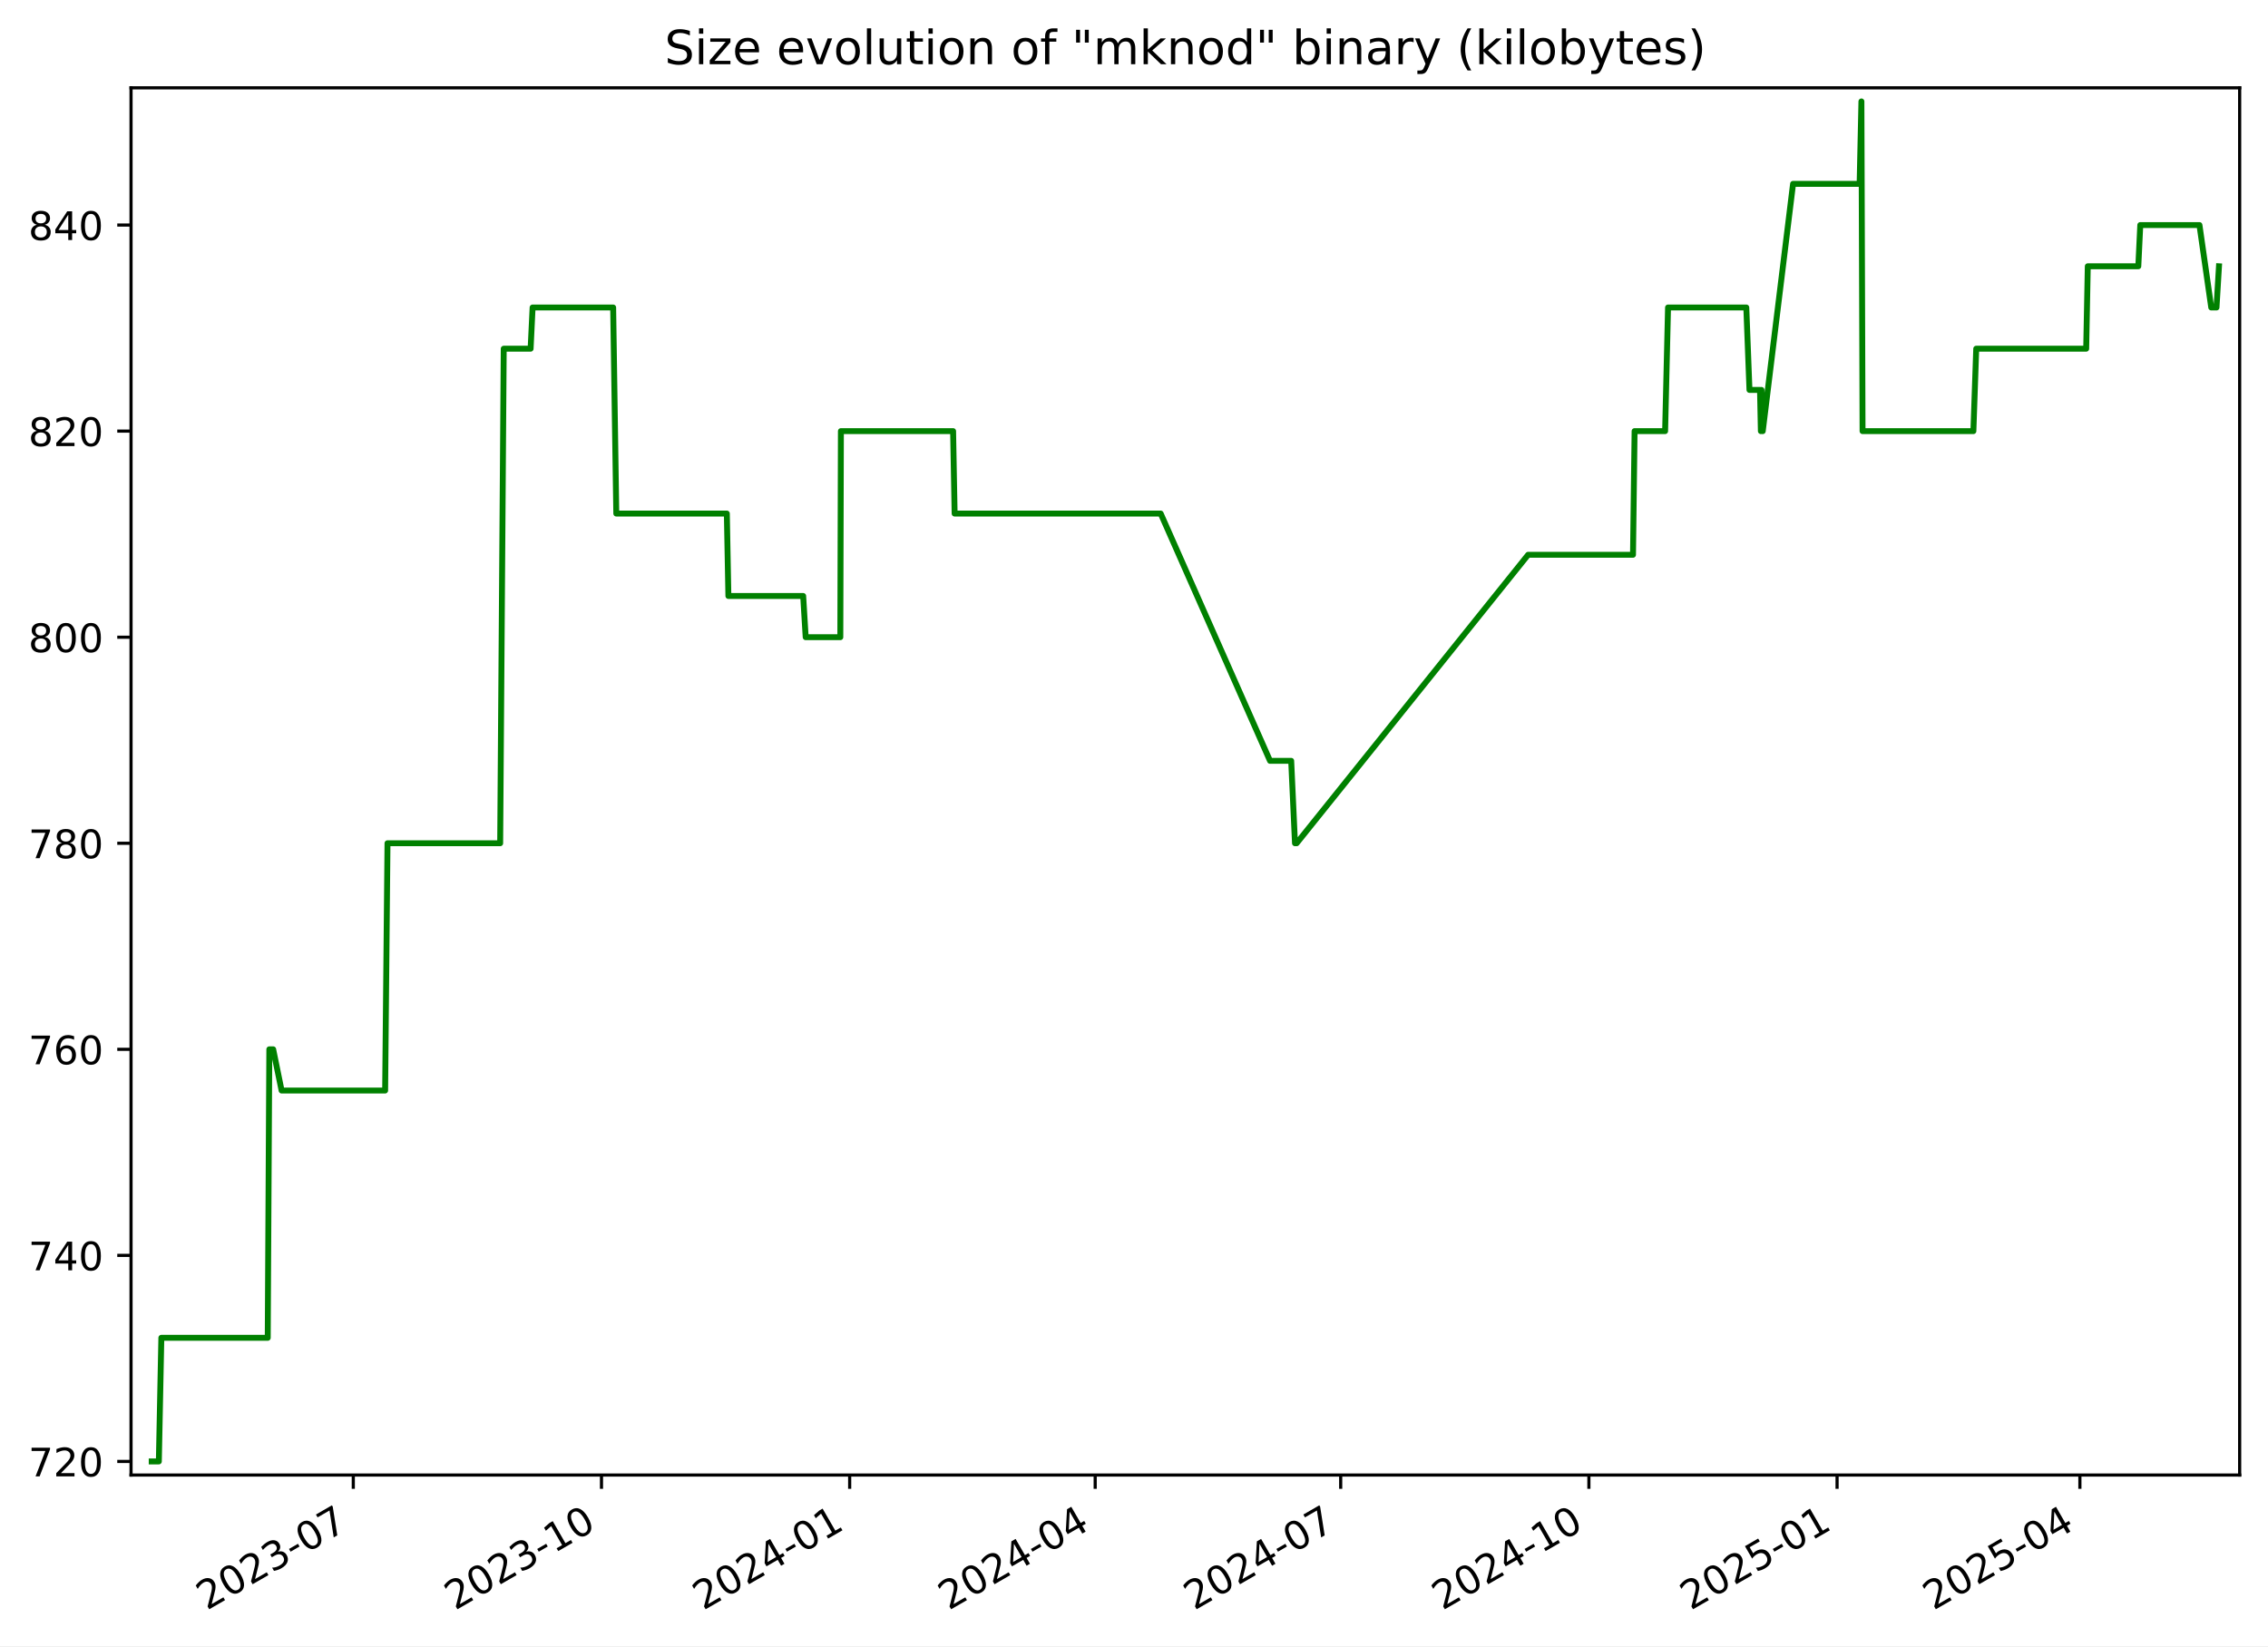
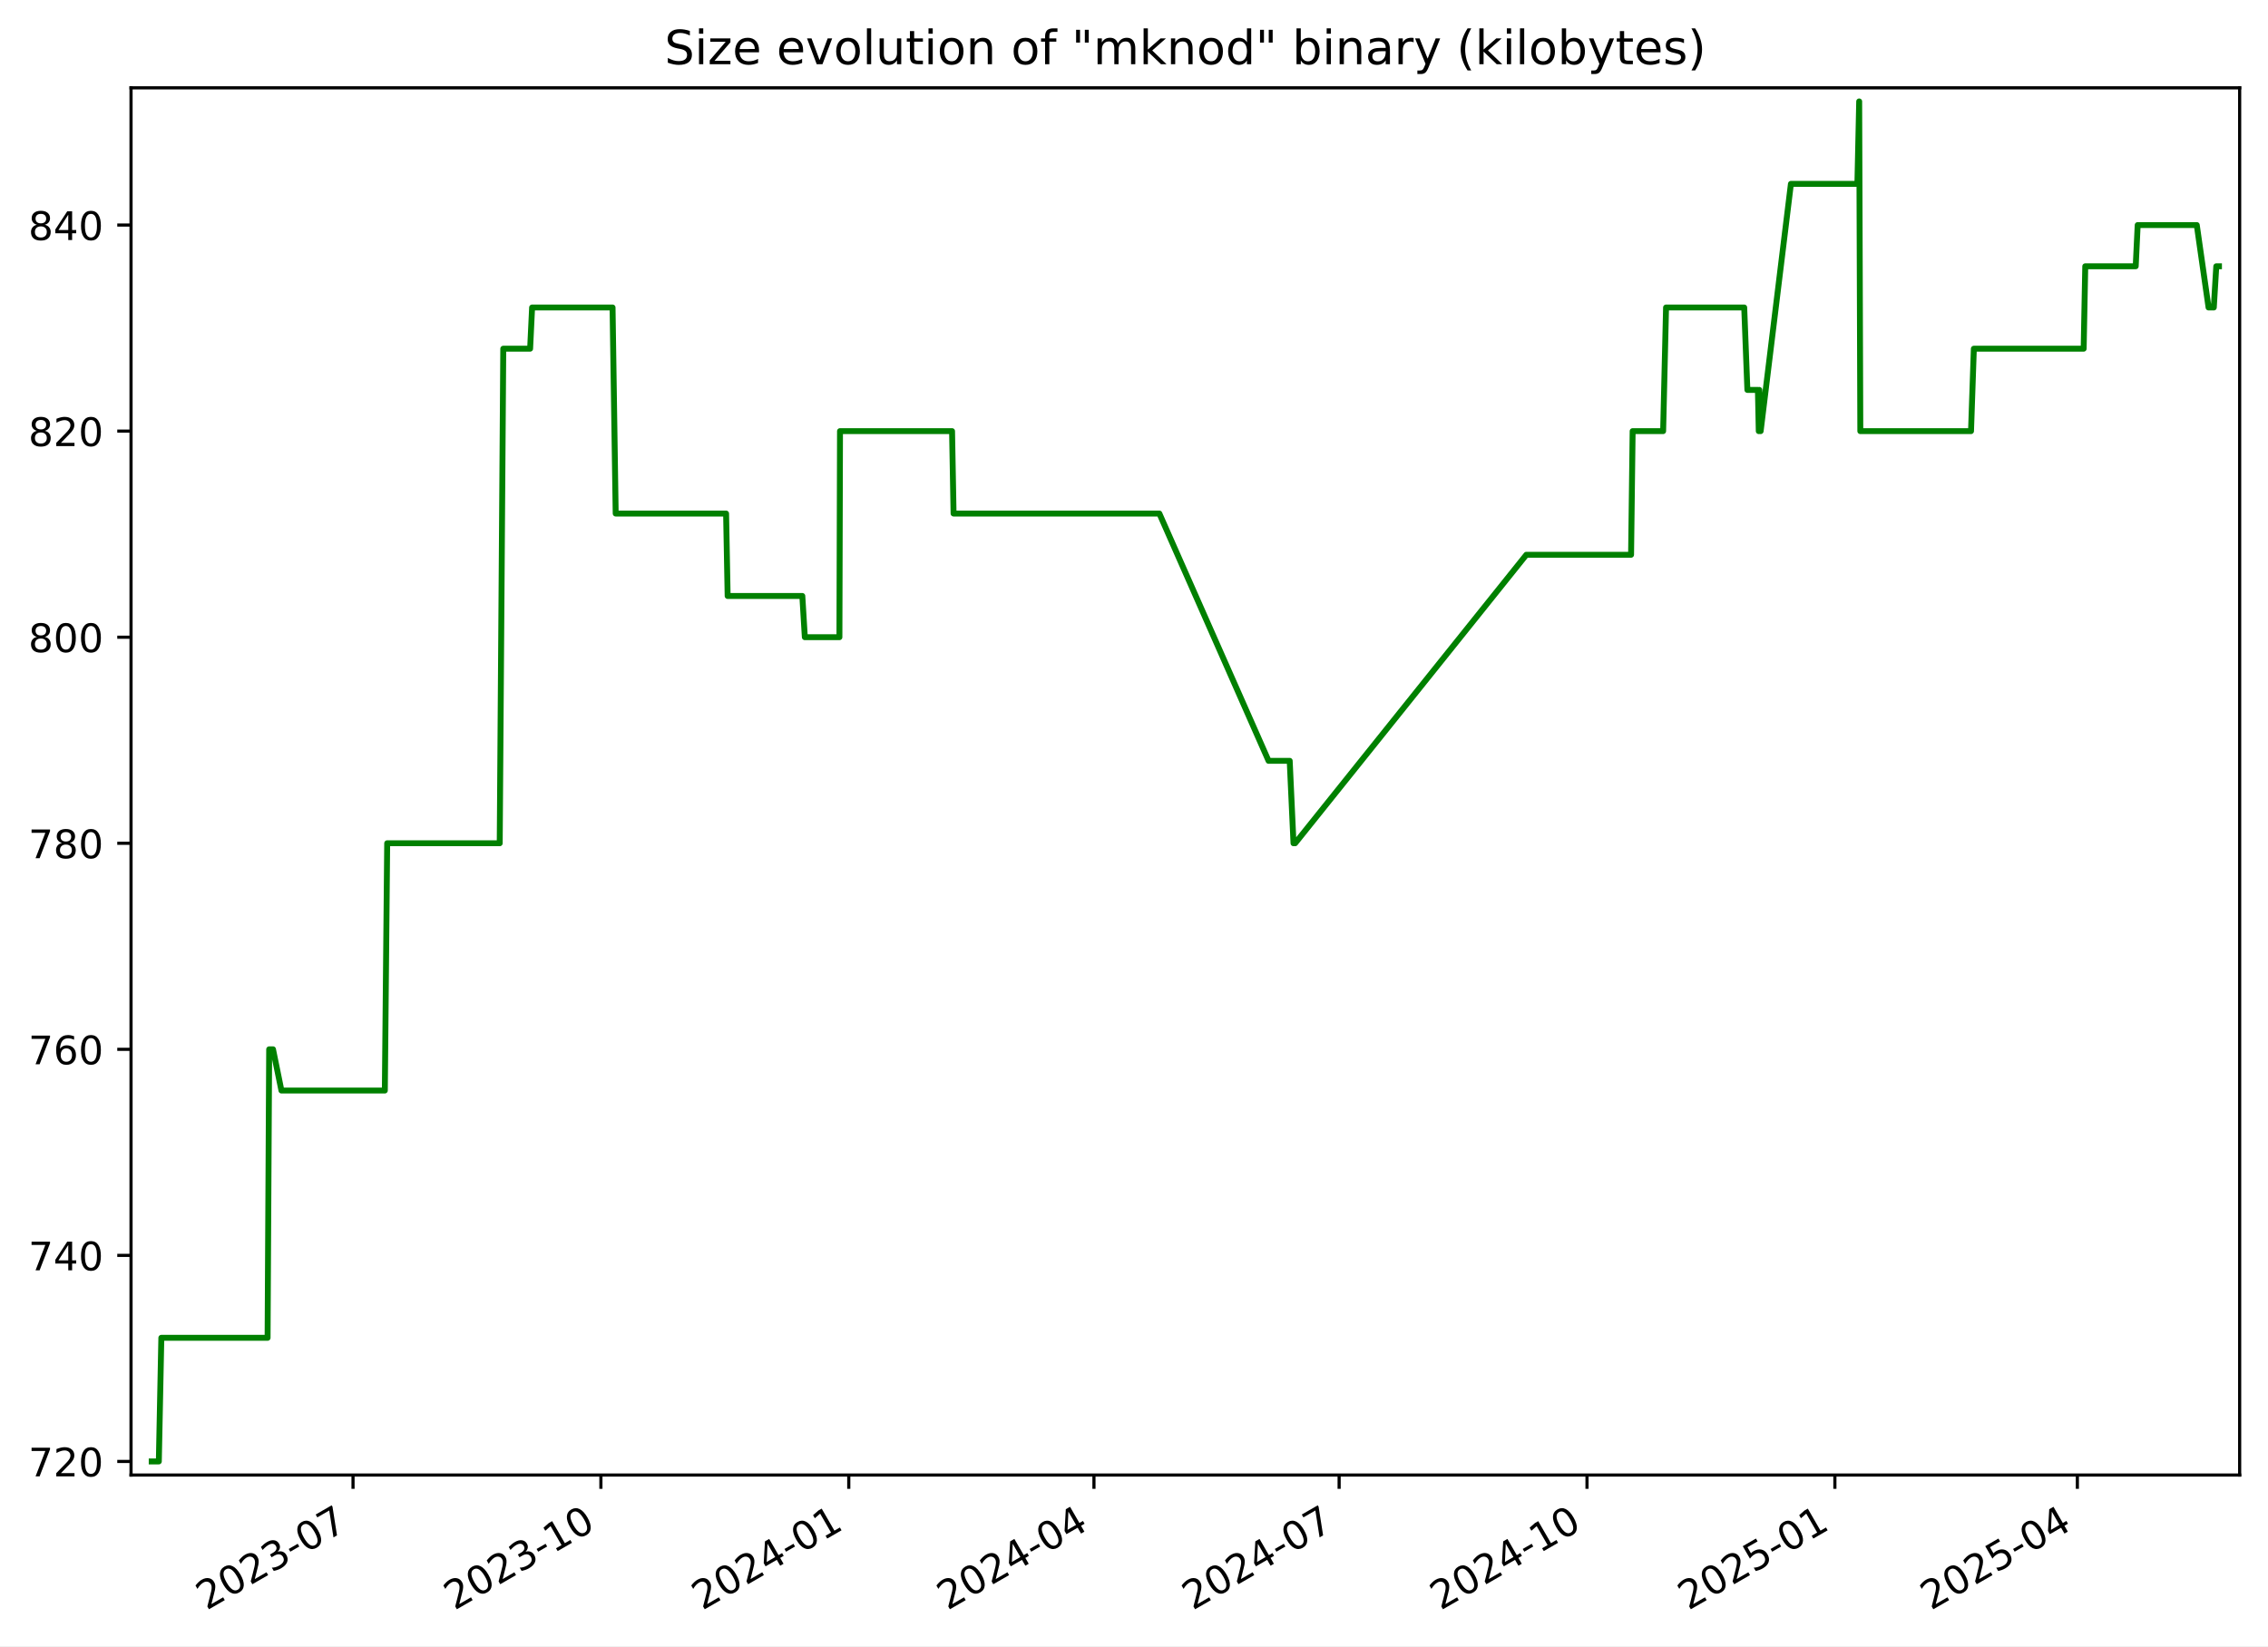
<svg xmlns="http://www.w3.org/2000/svg" xmlns:xlink="http://www.w3.org/1999/xlink" width="576.168pt" height="418.303pt" viewBox="0 0 576.168 418.303" version="1.1">
  <defs>
    <style type="text/css">*{stroke-linejoin: round; stroke-linecap: butt}</style>
  </defs>
  <g id="figure_1">
    <g id="patch_1">
      <path d="M -0 418.303  L 576.168 418.303  L 576.168 0  L -0 0  z " style="fill: #ffffff" />
    </g>
    <g id="axes_1">
      <g id="patch_2">
        <path d="M 33.288 374.83  L 568.967 374.83  L 568.967 22.318  L 33.288 22.318  z " style="fill: #ffffff" />
      </g>
      <g id="matplotlib.axis_1">
        <g id="xtick_1">
          <g id="line2d_1">
            <defs>
-               <path id="m27a32397ec" d="M 0 0  L 0 3.5  " style="stroke: #000000; stroke-width: 0.8" />
+               <path id="m8d4c9b90ca" d="M 0 0  L 0 3.5  " style="stroke: #000000; stroke-width: 0.8" />
            </defs>
            <g>
-               <use xlink:href="#m27a32397ec" x="89.75" y="374.83" style="stroke: #000000; stroke-width: 0.8" />
+               <use xlink:href="#m8d4c9b90ca" x="89.683" y="374.83" style="stroke: #000000; stroke-width: 0.8" />
            </g>
          </g>
          <g id="text_1">
-             <g transform="translate(52.52478 409.302) rotate(-30) scale(0.1 -0.1)">
+             <g transform="translate(52.45787 409.302) rotate(-30) scale(0.1 -0.1)">
              <defs>
                <path id="DejaVuSans-32" d="M 1228 531  L 3431 531  L 3431 0  L 469 0  L 469 531  Q 828 903 1448 1529  Q 2069 2156 2228 2338  Q 2531 2678 2651 2914  Q 2772 3150 2772 3378  Q 2772 3750 2511 3984  Q 2250 4219 1831 4219  Q 1534 4219 1204 4116  Q 875 4013 500 3803  L 500 4441  Q 881 4594 1212 4672  Q 1544 4750 1819 4750  Q 2544 4750 2975 4387  Q 3406 4025 3406 3419  Q 3406 3131 3298 2873  Q 3191 2616 2906 2266  Q 2828 2175 2409 1742  Q 1991 1309 1228 531  z " transform="scale(0.015625)" />
                <path id="DejaVuSans-30" d="M 2034 4250  Q 1547 4250 1301 3770  Q 1056 3291 1056 2328  Q 1056 1369 1301 889  Q 1547 409 2034 409  Q 2525 409 2770 889  Q 3016 1369 3016 2328  Q 3016 3291 2770 3770  Q 2525 4250 2034 4250  z M 2034 4750  Q 2819 4750 3233 4129  Q 3647 3509 3647 2328  Q 3647 1150 3233 529  Q 2819 -91 2034 -91  Q 1250 -91 836 529  Q 422 1150 422 2328  Q 422 3509 836 4129  Q 1250 4750 2034 4750  z " transform="scale(0.015625)" />
                <path id="DejaVuSans-33" d="M 2597 2516  Q 3050 2419 3304 2112  Q 3559 1806 3559 1356  Q 3559 666 3084 287  Q 2609 -91 1734 -91  Q 1441 -91 1130 -33  Q 819 25 488 141  L 488 750  Q 750 597 1062 519  Q 1375 441 1716 441  Q 2309 441 2620 675  Q 2931 909 2931 1356  Q 2931 1769 2642 2001  Q 2353 2234 1838 2234  L 1294 2234  L 1294 2753  L 1863 2753  Q 2328 2753 2575 2939  Q 2822 3125 2822 3475  Q 2822 3834 2567 4026  Q 2313 4219 1838 4219  Q 1578 4219 1281 4162  Q 984 4106 628 3988  L 628 4550  Q 988 4650 1302 4700  Q 1616 4750 1894 4750  Q 2613 4750 3031 4423  Q 3450 4097 3450 3541  Q 3450 3153 3228 2886  Q 3006 2619 2597 2516  z " transform="scale(0.015625)" />
                <path id="DejaVuSans-2d" d="M 313 2009  L 1997 2009  L 1997 1497  L 313 1497  L 313 2009  z " transform="scale(0.015625)" />
                <path id="DejaVuSans-37" d="M 525 4666  L 3525 4666  L 3525 4397  L 1831 0  L 1172 0  L 2766 4134  L 525 4134  L 525 4666  z " transform="scale(0.015625)" />
              </defs>
              <use xlink:href="#DejaVuSans-32" />
              <use xlink:href="#DejaVuSans-30" x="63.623" />
              <use xlink:href="#DejaVuSans-32" x="127.246" />
              <use xlink:href="#DejaVuSans-33" x="190.869" />
              <use xlink:href="#DejaVuSans-2d" x="254.492" />
              <use xlink:href="#DejaVuSans-30" x="290.576" />
              <use xlink:href="#DejaVuSans-37" x="354.199" />
            </g>
          </g>
        </g>
        <g id="xtick_2">
          <g id="line2d_2">
            <g>
-               <use xlink:href="#m27a32397ec" x="152.803" y="374.83" style="stroke: #000000; stroke-width: 0.8" />
+               <use xlink:href="#m8d4c9b90ca" x="152.653" y="374.83" style="stroke: #000000; stroke-width: 0.8" />
            </g>
          </g>
          <g id="text_2">
-             <g transform="translate(115.5777 409.302) rotate(-30) scale(0.1 -0.1)">
+             <g transform="translate(115.4284 409.302) rotate(-30) scale(0.1 -0.1)">
              <defs>
                <path id="DejaVuSans-31" d="M 794 531  L 1825 531  L 1825 4091  L 703 3866  L 703 4441  L 1819 4666  L 2450 4666  L 2450 531  L 3481 531  L 3481 0  L 794 0  L 794 531  z " transform="scale(0.015625)" />
              </defs>
              <use xlink:href="#DejaVuSans-32" />
              <use xlink:href="#DejaVuSans-30" x="63.623" />
              <use xlink:href="#DejaVuSans-32" x="127.246" />
              <use xlink:href="#DejaVuSans-33" x="190.869" />
              <use xlink:href="#DejaVuSans-2d" x="254.492" />
              <use xlink:href="#DejaVuSans-31" x="290.576" />
              <use xlink:href="#DejaVuSans-30" x="354.199" />
            </g>
          </g>
        </g>
        <g id="xtick_3">
          <g id="line2d_3">
            <g>
-               <use xlink:href="#m27a32397ec" x="215.855" y="374.83" style="stroke: #000000; stroke-width: 0.8" />
+               <use xlink:href="#m8d4c9b90ca" x="215.624" y="374.83" style="stroke: #000000; stroke-width: 0.8" />
            </g>
          </g>
          <g id="text_3">
-             <g transform="translate(178.6306 409.302) rotate(-30) scale(0.1 -0.1)">
+             <g transform="translate(178.399 409.302) rotate(-30) scale(0.1 -0.1)">
              <defs>
                <path id="DejaVuSans-34" d="M 2419 4116  L 825 1625  L 2419 1625  L 2419 4116  z M 2253 4666  L 3047 4666  L 3047 1625  L 3713 1625  L 3713 1100  L 3047 1100  L 3047 0  L 2419 0  L 2419 1100  L 313 1100  L 313 1709  L 2253 4666  z " transform="scale(0.015625)" />
              </defs>
              <use xlink:href="#DejaVuSans-32" />
              <use xlink:href="#DejaVuSans-30" x="63.623" />
              <use xlink:href="#DejaVuSans-32" x="127.246" />
              <use xlink:href="#DejaVuSans-34" x="190.869" />
              <use xlink:href="#DejaVuSans-2d" x="254.492" />
              <use xlink:href="#DejaVuSans-30" x="290.576" />
              <use xlink:href="#DejaVuSans-31" x="354.199" />
            </g>
          </g>
        </g>
        <g id="xtick_4">
          <g id="line2d_4">
            <g>
-               <use xlink:href="#m27a32397ec" x="278.223" y="374.83" style="stroke: #000000; stroke-width: 0.8" />
+               <use xlink:href="#m8d4c9b90ca" x="277.91" y="374.83" style="stroke: #000000; stroke-width: 0.8" />
            </g>
          </g>
          <g id="text_4">
-             <g transform="translate(240.9982 409.302) rotate(-30) scale(0.1 -0.1)">
+             <g transform="translate(240.685 409.302) rotate(-30) scale(0.1 -0.1)">
              <use xlink:href="#DejaVuSans-32" />
              <use xlink:href="#DejaVuSans-30" x="63.623" />
              <use xlink:href="#DejaVuSans-32" x="127.246" />
              <use xlink:href="#DejaVuSans-34" x="190.869" />
              <use xlink:href="#DejaVuSans-2d" x="254.492" />
              <use xlink:href="#DejaVuSans-30" x="290.576" />
              <use xlink:href="#DejaVuSans-34" x="354.199" />
            </g>
          </g>
        </g>
        <g id="xtick_5">
          <g id="line2d_5">
            <g>
-               <use xlink:href="#m27a32397ec" x="340.591" y="374.83" style="stroke: #000000; stroke-width: 0.8" />
+               <use xlink:href="#m8d4c9b90ca" x="340.196" y="374.83" style="stroke: #000000; stroke-width: 0.8" />
            </g>
          </g>
          <g id="text_5">
-             <g transform="translate(303.3658 409.302) rotate(-30) scale(0.1 -0.1)">
+             <g transform="translate(302.9711 409.302) rotate(-30) scale(0.1 -0.1)">
              <use xlink:href="#DejaVuSans-32" />
              <use xlink:href="#DejaVuSans-30" x="63.623" />
              <use xlink:href="#DejaVuSans-32" x="127.246" />
              <use xlink:href="#DejaVuSans-34" x="190.869" />
              <use xlink:href="#DejaVuSans-2d" x="254.492" />
              <use xlink:href="#DejaVuSans-30" x="290.576" />
              <use xlink:href="#DejaVuSans-37" x="354.199" />
            </g>
          </g>
        </g>
        <g id="xtick_6">
          <g id="line2d_6">
            <g>
-               <use xlink:href="#m27a32397ec" x="403.644" y="374.83" style="stroke: #000000; stroke-width: 0.8" />
+               <use xlink:href="#m8d4c9b90ca" x="403.166" y="374.83" style="stroke: #000000; stroke-width: 0.8" />
            </g>
          </g>
          <g id="text_6">
-             <g transform="translate(366.4187 409.302) rotate(-30) scale(0.1 -0.1)">
+             <g transform="translate(365.9417 409.302) rotate(-30) scale(0.1 -0.1)">
              <use xlink:href="#DejaVuSans-32" />
              <use xlink:href="#DejaVuSans-30" x="63.623" />
              <use xlink:href="#DejaVuSans-32" x="127.246" />
              <use xlink:href="#DejaVuSans-34" x="190.869" />
              <use xlink:href="#DejaVuSans-2d" x="254.492" />
              <use xlink:href="#DejaVuSans-31" x="290.576" />
              <use xlink:href="#DejaVuSans-30" x="354.199" />
            </g>
          </g>
        </g>
        <g id="xtick_7">
          <g id="line2d_7">
            <g>
-               <use xlink:href="#m27a32397ec" x="466.696" y="374.83" style="stroke: #000000; stroke-width: 0.8" />
+               <use xlink:href="#m8d4c9b90ca" x="466.137" y="374.83" style="stroke: #000000; stroke-width: 0.8" />
            </g>
          </g>
          <g id="text_7">
-             <g transform="translate(429.4716 409.302) rotate(-30) scale(0.1 -0.1)">
+             <g transform="translate(428.9122 409.302) rotate(-30) scale(0.1 -0.1)">
              <defs>
                <path id="DejaVuSans-35" d="M 691 4666  L 3169 4666  L 3169 4134  L 1269 4134  L 1269 2991  Q 1406 3038 1543 3061  Q 1681 3084 1819 3084  Q 2600 3084 3056 2656  Q 3513 2228 3513 1497  Q 3513 744 3044 326  Q 2575 -91 1722 -91  Q 1428 -91 1123 -41  Q 819 9 494 109  L 494 744  Q 775 591 1075 516  Q 1375 441 1709 441  Q 2250 441 2565 725  Q 2881 1009 2881 1497  Q 2881 1984 2565 2268  Q 2250 2553 1709 2553  Q 1456 2553 1204 2497  Q 953 2441 691 2322  L 691 4666  z " transform="scale(0.015625)" />
              </defs>
              <use xlink:href="#DejaVuSans-32" />
              <use xlink:href="#DejaVuSans-30" x="63.623" />
              <use xlink:href="#DejaVuSans-32" x="127.246" />
              <use xlink:href="#DejaVuSans-35" x="190.869" />
              <use xlink:href="#DejaVuSans-2d" x="254.492" />
              <use xlink:href="#DejaVuSans-30" x="290.576" />
              <use xlink:href="#DejaVuSans-31" x="354.199" />
            </g>
          </g>
        </g>
        <g id="xtick_8">
          <g id="line2d_8">
            <g>
-               <use xlink:href="#m27a32397ec" x="528.379" y="374.83" style="stroke: #000000; stroke-width: 0.8" />
+               <use xlink:href="#m8d4c9b90ca" x="527.739" y="374.83" style="stroke: #000000; stroke-width: 0.8" />
            </g>
          </g>
          <g id="text_8">
-             <g transform="translate(491.1539 409.302) rotate(-30) scale(0.1 -0.1)">
+             <g transform="translate(490.5138 409.302) rotate(-30) scale(0.1 -0.1)">
              <use xlink:href="#DejaVuSans-32" />
              <use xlink:href="#DejaVuSans-30" x="63.623" />
              <use xlink:href="#DejaVuSans-32" x="127.246" />
              <use xlink:href="#DejaVuSans-35" x="190.869" />
              <use xlink:href="#DejaVuSans-2d" x="254.492" />
              <use xlink:href="#DejaVuSans-30" x="290.576" />
              <use xlink:href="#DejaVuSans-34" x="354.199" />
            </g>
          </g>
        </g>
      </g>
      <g id="matplotlib.axis_2">
        <g id="ytick_1">
          <g id="line2d_9">
            <defs>
-               <path id="m68819a384d" d="M 0 0  L -3.5 0  " style="stroke: #000000; stroke-width: 0.8" />
+               <path id="m85e184eec2" d="M 0 0  L -3.5 0  " style="stroke: #000000; stroke-width: 0.8" />
            </defs>
            <g>
-               <use xlink:href="#m68819a384d" x="33.288" y="371.374" style="stroke: #000000; stroke-width: 0.8" />
+               <use xlink:href="#m85e184eec2" x="33.288" y="371.374" style="stroke: #000000; stroke-width: 0.8" />
            </g>
          </g>
          <g id="text_9">
            <g transform="translate(7.2 375.1733) scale(0.1 -0.1)">
              <use xlink:href="#DejaVuSans-37" />
              <use xlink:href="#DejaVuSans-32" x="63.623" />
              <use xlink:href="#DejaVuSans-30" x="127.246" />
            </g>
          </g>
        </g>
        <g id="ytick_2">
          <g id="line2d_10">
            <g>
-               <use xlink:href="#m68819a384d" x="33.288" y="319.01" style="stroke: #000000; stroke-width: 0.8" />
+               <use xlink:href="#m85e184eec2" x="33.288" y="319.01" style="stroke: #000000; stroke-width: 0.8" />
            </g>
          </g>
          <g id="text_10">
            <g transform="translate(7.2 322.8097) scale(0.1 -0.1)">
              <use xlink:href="#DejaVuSans-37" />
              <use xlink:href="#DejaVuSans-34" x="63.623" />
              <use xlink:href="#DejaVuSans-30" x="127.246" />
            </g>
          </g>
        </g>
        <g id="ytick_3">
          <g id="line2d_11">
            <g>
-               <use xlink:href="#m68819a384d" x="33.288" y="266.647" style="stroke: #000000; stroke-width: 0.8" />
+               <use xlink:href="#m85e184eec2" x="33.288" y="266.647" style="stroke: #000000; stroke-width: 0.8" />
            </g>
          </g>
          <g id="text_11">
            <g transform="translate(7.2 270.4461) scale(0.1 -0.1)">
              <defs>
                <path id="DejaVuSans-36" d="M 2113 2584  Q 1688 2584 1439 2293  Q 1191 2003 1191 1497  Q 1191 994 1439 701  Q 1688 409 2113 409  Q 2538 409 2786 701  Q 3034 994 3034 1497  Q 3034 2003 2786 2293  Q 2538 2584 2113 2584  z M 3366 4563  L 3366 3988  Q 3128 4100 2886 4159  Q 2644 4219 2406 4219  Q 1781 4219 1451 3797  Q 1122 3375 1075 2522  Q 1259 2794 1537 2939  Q 1816 3084 2150 3084  Q 2853 3084 3261 2657  Q 3669 2231 3669 1497  Q 3669 778 3244 343  Q 2819 -91 2113 -91  Q 1303 -91 875 529  Q 447 1150 447 2328  Q 447 3434 972 4092  Q 1497 4750 2381 4750  Q 2619 4750 2861 4703  Q 3103 4656 3366 4563  z " transform="scale(0.015625)" />
              </defs>
              <use xlink:href="#DejaVuSans-37" />
              <use xlink:href="#DejaVuSans-36" x="63.623" />
              <use xlink:href="#DejaVuSans-30" x="127.246" />
            </g>
          </g>
        </g>
        <g id="ytick_4">
          <g id="line2d_12">
            <g>
-               <use xlink:href="#m68819a384d" x="33.288" y="214.283" style="stroke: #000000; stroke-width: 0.8" />
+               <use xlink:href="#m85e184eec2" x="33.288" y="214.283" style="stroke: #000000; stroke-width: 0.8" />
            </g>
          </g>
          <g id="text_12">
            <g transform="translate(7.2 218.0824) scale(0.1 -0.1)">
              <defs>
                <path id="DejaVuSans-38" d="M 2034 2216  Q 1584 2216 1326 1975  Q 1069 1734 1069 1313  Q 1069 891 1326 650  Q 1584 409 2034 409  Q 2484 409 2743 651  Q 3003 894 3003 1313  Q 3003 1734 2745 1975  Q 2488 2216 2034 2216  z M 1403 2484  Q 997 2584 770 2862  Q 544 3141 544 3541  Q 544 4100 942 4425  Q 1341 4750 2034 4750  Q 2731 4750 3128 4425  Q 3525 4100 3525 3541  Q 3525 3141 3298 2862  Q 3072 2584 2669 2484  Q 3125 2378 3379 2068  Q 3634 1759 3634 1313  Q 3634 634 3220 271  Q 2806 -91 2034 -91  Q 1263 -91 848 271  Q 434 634 434 1313  Q 434 1759 690 2068  Q 947 2378 1403 2484  z M 1172 3481  Q 1172 3119 1398 2916  Q 1625 2713 2034 2713  Q 2441 2713 2670 2916  Q 2900 3119 2900 3481  Q 2900 3844 2670 4047  Q 2441 4250 2034 4250  Q 1625 4250 1398 4047  Q 1172 3844 1172 3481  z " transform="scale(0.015625)" />
              </defs>
              <use xlink:href="#DejaVuSans-37" />
              <use xlink:href="#DejaVuSans-38" x="63.623" />
              <use xlink:href="#DejaVuSans-30" x="127.246" />
            </g>
          </g>
        </g>
        <g id="ytick_5">
          <g id="line2d_13">
            <g>
-               <use xlink:href="#m68819a384d" x="33.288" y="161.92" style="stroke: #000000; stroke-width: 0.8" />
+               <use xlink:href="#m85e184eec2" x="33.288" y="161.92" style="stroke: #000000; stroke-width: 0.8" />
            </g>
          </g>
          <g id="text_13">
            <g transform="translate(7.2 165.7188) scale(0.1 -0.1)">
              <use xlink:href="#DejaVuSans-38" />
              <use xlink:href="#DejaVuSans-30" x="63.623" />
              <use xlink:href="#DejaVuSans-30" x="127.246" />
            </g>
          </g>
        </g>
        <g id="ytick_6">
          <g id="line2d_14">
            <g>
-               <use xlink:href="#m68819a384d" x="33.288" y="109.556" style="stroke: #000000; stroke-width: 0.8" />
+               <use xlink:href="#m85e184eec2" x="33.288" y="109.556" style="stroke: #000000; stroke-width: 0.8" />
            </g>
          </g>
          <g id="text_14">
            <g transform="translate(7.2 113.3552) scale(0.1 -0.1)">
              <use xlink:href="#DejaVuSans-38" />
              <use xlink:href="#DejaVuSans-32" x="63.623" />
              <use xlink:href="#DejaVuSans-30" x="127.246" />
            </g>
          </g>
        </g>
        <g id="ytick_7">
          <g id="line2d_15">
            <g>
-               <use xlink:href="#m68819a384d" x="33.288" y="57.192" style="stroke: #000000; stroke-width: 0.8" />
+               <use xlink:href="#m85e184eec2" x="33.288" y="57.192" style="stroke: #000000; stroke-width: 0.8" />
            </g>
          </g>
          <g id="text_15">
            <g transform="translate(7.2 60.99153) scale(0.1 -0.1)">
              <use xlink:href="#DejaVuSans-38" />
              <use xlink:href="#DejaVuSans-34" x="63.623" />
              <use xlink:href="#DejaVuSans-30" x="127.246" />
            </g>
          </g>
        </g>
      </g>
      <g id="line2d_16">
-         <path d="M 38.539 371.374  L 40.354 371.374  L 40.988 339.956  L 68.019 339.956  L 68.42 266.647  L 69.399 266.647  L 71.536 277.12  L 97.843 277.12  L 98.44 214.283  L 127.066 214.283  L 127.969 88.61  L 134.798 88.61  L 135.302 78.138  L 155.77 78.138  L 156.565 130.501  L 184.65 130.501  L 185.042 151.447  L 204.041 151.447  L 204.677 161.92  L 213.477 161.92  L 213.625 109.556  L 242.129 109.556  L 242.514 130.501  L 294.864 130.501  L 322.642 193.338  L 328.018 193.338  L 328.983 214.283  L 329.401 214.283  L 388.213 140.974  L 414.853 140.974  L 415.253 109.556  L 423.011 109.556  L 423.752 78.138  L 443.636 78.138  L 444.44 99.083  L 447.117 99.083  L 447.335 109.556  L 447.485 99.083  L 447.691 109.556  L 447.814 109.556  L 455.512 46.72  L 472.423 46.72  L 472.88 25.774  L 473.167 109.556  L 501.326 109.556  L 502.046 88.61  L 529.982 88.61  L 530.385 67.665  L 543.222 67.665  L 543.722 57.192  L 558.756 57.192  L 561.75 78.138  L 563.085 78.138  L 563.716 67.665  L 563.716 67.665  " clip-path="url(#p3d5be05a35)" style="fill: none; stroke: #008000; stroke-width: 1.5; stroke-linecap: square" />
+         <path d="M 38.539 371.374  L 40.351 371.374  L 40.985 339.956  L 67.98 339.956  L 68.381 266.647  L 69.359 266.647  L 71.493 277.12  L 97.766 277.12  L 98.362 214.283  L 126.951 214.283  L 127.852 88.61  L 134.673 88.61  L 135.175 78.138  L 155.617 78.138  L 156.411 130.501  L 184.459 130.501  L 184.851 151.447  L 203.825 151.447  L 204.46 161.92  L 213.249 161.92  L 213.396 109.556  L 241.863 109.556  L 242.247 130.501  L 294.529 130.501  L 322.271 193.338  L 327.64 193.338  L 328.604 214.283  L 329.021 214.283  L 387.756 140.974  L 414.362 140.974  L 414.76 109.556  L 422.508 109.556  L 423.248 78.138  L 443.106 78.138  L 443.91 99.083  L 446.583 99.083  L 446.801 109.556  L 446.951 99.083  L 447.157 109.556  L 447.28 109.556  L 454.968 46.72  L 471.856 46.72  L 472.312 25.774  L 472.6 109.556  L 500.722 109.556  L 501.441 88.61  L 529.34 88.61  L 529.743 67.665  L 542.562 67.665  L 543.062 57.192  L 558.076 57.192  L 561.067 78.138  L 562.4 78.138  L 563.03 67.665  L 563.716 67.665  L 563.716 67.665  " clip-path="url(#p345a58379f)" style="fill: none; stroke: #008000; stroke-width: 1.5; stroke-linecap: square" />
      </g>
      <g id="patch_3">
        <path d="M 33.288 374.83  L 33.288 22.318  " style="fill: none; stroke: #000000; stroke-width: 0.8; stroke-linejoin: miter; stroke-linecap: square" />
      </g>
      <g id="patch_4">
        <path d="M 568.967 374.83  L 568.967 22.318  " style="fill: none; stroke: #000000; stroke-width: 0.8; stroke-linejoin: miter; stroke-linecap: square" />
      </g>
      <g id="patch_5">
        <path d="M 33.288 374.83  L 568.967 374.83  " style="fill: none; stroke: #000000; stroke-width: 0.8; stroke-linejoin: miter; stroke-linecap: square" />
      </g>
      <g id="patch_6">
        <path d="M 33.288 22.318  L 568.967 22.318  " style="fill: none; stroke: #000000; stroke-width: 0.8; stroke-linejoin: miter; stroke-linecap: square" />
      </g>
      <g id="text_16">
        <g transform="translate(168.8303 16.31812) scale(0.12 -0.12)">
          <defs>
            <path id="DejaVuSans-53" d="M 3425 4513  L 3425 3897  Q 3066 4069 2747 4153  Q 2428 4238 2131 4238  Q 1616 4238 1336 4038  Q 1056 3838 1056 3469  Q 1056 3159 1242 3001  Q 1428 2844 1947 2747  L 2328 2669  Q 3034 2534 3370 2195  Q 3706 1856 3706 1288  Q 3706 609 3251 259  Q 2797 -91 1919 -91  Q 1588 -91 1214 -16  Q 841 59 441 206  L 441 856  Q 825 641 1194 531  Q 1563 422 1919 422  Q 2459 422 2753 634  Q 3047 847 3047 1241  Q 3047 1584 2836 1778  Q 2625 1972 2144 2069  L 1759 2144  Q 1053 2284 737 2584  Q 422 2884 422 3419  Q 422 4038 858 4394  Q 1294 4750 2059 4750  Q 2388 4750 2728 4690  Q 3069 4631 3425 4513  z " transform="scale(0.015625)" />
            <path id="DejaVuSans-69" d="M 603 3500  L 1178 3500  L 1178 0  L 603 0  L 603 3500  z M 603 4863  L 1178 4863  L 1178 4134  L 603 4134  L 603 4863  z " transform="scale(0.015625)" />
            <path id="DejaVuSans-7a" d="M 353 3500  L 3084 3500  L 3084 2975  L 922 459  L 3084 459  L 3084 0  L 275 0  L 275 525  L 2438 3041  L 353 3041  L 353 3500  z " transform="scale(0.015625)" />
            <path id="DejaVuSans-65" d="M 3597 1894  L 3597 1613  L 953 1613  Q 991 1019 1311 708  Q 1631 397 2203 397  Q 2534 397 2845 478  Q 3156 559 3463 722  L 3463 178  Q 3153 47 2828 -22  Q 2503 -91 2169 -91  Q 1331 -91 842 396  Q 353 884 353 1716  Q 353 2575 817 3079  Q 1281 3584 2069 3584  Q 2775 3584 3186 3129  Q 3597 2675 3597 1894  z M 3022 2063  Q 3016 2534 2758 2815  Q 2500 3097 2075 3097  Q 1594 3097 1305 2825  Q 1016 2553 972 2059  L 3022 2063  z " transform="scale(0.015625)" />
            <path id="DejaVuSans-20" transform="scale(0.015625)" />
            <path id="DejaVuSans-76" d="M 191 3500  L 800 3500  L 1894 563  L 2988 3500  L 3597 3500  L 2284 0  L 1503 0  L 191 3500  z " transform="scale(0.015625)" />
            <path id="DejaVuSans-6f" d="M 1959 3097  Q 1497 3097 1228 2736  Q 959 2375 959 1747  Q 959 1119 1226 758  Q 1494 397 1959 397  Q 2419 397 2687 759  Q 2956 1122 2956 1747  Q 2956 2369 2687 2733  Q 2419 3097 1959 3097  z M 1959 3584  Q 2709 3584 3137 3096  Q 3566 2609 3566 1747  Q 3566 888 3137 398  Q 2709 -91 1959 -91  Q 1206 -91 779 398  Q 353 888 353 1747  Q 353 2609 779 3096  Q 1206 3584 1959 3584  z " transform="scale(0.015625)" />
            <path id="DejaVuSans-6c" d="M 603 4863  L 1178 4863  L 1178 0  L 603 0  L 603 4863  z " transform="scale(0.015625)" />
            <path id="DejaVuSans-75" d="M 544 1381  L 544 3500  L 1119 3500  L 1119 1403  Q 1119 906 1312 657  Q 1506 409 1894 409  Q 2359 409 2629 706  Q 2900 1003 2900 1516  L 2900 3500  L 3475 3500  L 3475 0  L 2900 0  L 2900 538  Q 2691 219 2414 64  Q 2138 -91 1772 -91  Q 1169 -91 856 284  Q 544 659 544 1381  z M 1991 3584  L 1991 3584  z " transform="scale(0.015625)" />
            <path id="DejaVuSans-74" d="M 1172 4494  L 1172 3500  L 2356 3500  L 2356 3053  L 1172 3053  L 1172 1153  Q 1172 725 1289 603  Q 1406 481 1766 481  L 2356 481  L 2356 0  L 1766 0  Q 1100 0 847 248  Q 594 497 594 1153  L 594 3053  L 172 3053  L 172 3500  L 594 3500  L 594 4494  L 1172 4494  z " transform="scale(0.015625)" />
            <path id="DejaVuSans-6e" d="M 3513 2113  L 3513 0  L 2938 0  L 2938 2094  Q 2938 2591 2744 2837  Q 2550 3084 2163 3084  Q 1697 3084 1428 2787  Q 1159 2491 1159 1978  L 1159 0  L 581 0  L 581 3500  L 1159 3500  L 1159 2956  Q 1366 3272 1645 3428  Q 1925 3584 2291 3584  Q 2894 3584 3203 3211  Q 3513 2838 3513 2113  z " transform="scale(0.015625)" />
            <path id="DejaVuSans-66" d="M 2375 4863  L 2375 4384  L 1825 4384  Q 1516 4384 1395 4259  Q 1275 4134 1275 3809  L 1275 3500  L 2222 3500  L 2222 3053  L 1275 3053  L 1275 0  L 697 0  L 697 3053  L 147 3053  L 147 3500  L 697 3500  L 697 3744  Q 697 4328 969 4595  Q 1241 4863 1831 4863  L 2375 4863  z " transform="scale(0.015625)" />
            <path id="DejaVuSans-22" d="M 1147 4666  L 1147 2931  L 616 2931  L 616 4666  L 1147 4666  z M 2328 4666  L 2328 2931  L 1797 2931  L 1797 4666  L 2328 4666  z " transform="scale(0.015625)" />
            <path id="DejaVuSans-6d" d="M 3328 2828  Q 3544 3216 3844 3400  Q 4144 3584 4550 3584  Q 5097 3584 5394 3201  Q 5691 2819 5691 2113  L 5691 0  L 5113 0  L 5113 2094  Q 5113 2597 4934 2840  Q 4756 3084 4391 3084  Q 3944 3084 3684 2787  Q 3425 2491 3425 1978  L 3425 0  L 2847 0  L 2847 2094  Q 2847 2600 2669 2842  Q 2491 3084 2119 3084  Q 1678 3084 1418 2786  Q 1159 2488 1159 1978  L 1159 0  L 581 0  L 581 3500  L 1159 3500  L 1159 2956  Q 1356 3278 1631 3431  Q 1906 3584 2284 3584  Q 2666 3584 2933 3390  Q 3200 3197 3328 2828  z " transform="scale(0.015625)" />
            <path id="DejaVuSans-6b" d="M 581 4863  L 1159 4863  L 1159 1991  L 2875 3500  L 3609 3500  L 1753 1863  L 3688 0  L 2938 0  L 1159 1709  L 1159 0  L 581 0  L 581 4863  z " transform="scale(0.015625)" />
            <path id="DejaVuSans-64" d="M 2906 2969  L 2906 4863  L 3481 4863  L 3481 0  L 2906 0  L 2906 525  Q 2725 213 2448 61  Q 2172 -91 1784 -91  Q 1150 -91 751 415  Q 353 922 353 1747  Q 353 2572 751 3078  Q 1150 3584 1784 3584  Q 2172 3584 2448 3432  Q 2725 3281 2906 2969  z M 947 1747  Q 947 1113 1208 752  Q 1469 391 1925 391  Q 2381 391 2643 752  Q 2906 1113 2906 1747  Q 2906 2381 2643 2742  Q 2381 3103 1925 3103  Q 1469 3103 1208 2742  Q 947 2381 947 1747  z " transform="scale(0.015625)" />
            <path id="DejaVuSans-62" d="M 3116 1747  Q 3116 2381 2855 2742  Q 2594 3103 2138 3103  Q 1681 3103 1420 2742  Q 1159 2381 1159 1747  Q 1159 1113 1420 752  Q 1681 391 2138 391  Q 2594 391 2855 752  Q 3116 1113 3116 1747  z M 1159 2969  Q 1341 3281 1617 3432  Q 1894 3584 2278 3584  Q 2916 3584 3314 3078  Q 3713 2572 3713 1747  Q 3713 922 3314 415  Q 2916 -91 2278 -91  Q 1894 -91 1617 61  Q 1341 213 1159 525  L 1159 0  L 581 0  L 581 4863  L 1159 4863  L 1159 2969  z " transform="scale(0.015625)" />
            <path id="DejaVuSans-61" d="M 2194 1759  Q 1497 1759 1228 1600  Q 959 1441 959 1056  Q 959 750 1161 570  Q 1363 391 1709 391  Q 2188 391 2477 730  Q 2766 1069 2766 1631  L 2766 1759  L 2194 1759  z M 3341 1997  L 3341 0  L 2766 0  L 2766 531  Q 2569 213 2275 61  Q 1981 -91 1556 -91  Q 1019 -91 701 211  Q 384 513 384 1019  Q 384 1609 779 1909  Q 1175 2209 1959 2209  L 2766 2209  L 2766 2266  Q 2766 2663 2505 2880  Q 2244 3097 1772 3097  Q 1472 3097 1187 3025  Q 903 2953 641 2809  L 641 3341  Q 956 3463 1253 3523  Q 1550 3584 1831 3584  Q 2591 3584 2966 3190  Q 3341 2797 3341 1997  z " transform="scale(0.015625)" />
            <path id="DejaVuSans-72" d="M 2631 2963  Q 2534 3019 2420 3045  Q 2306 3072 2169 3072  Q 1681 3072 1420 2755  Q 1159 2438 1159 1844  L 1159 0  L 581 0  L 581 3500  L 1159 3500  L 1159 2956  Q 1341 3275 1631 3429  Q 1922 3584 2338 3584  Q 2397 3584 2469 3576  Q 2541 3569 2628 3553  L 2631 2963  z " transform="scale(0.015625)" />
            <path id="DejaVuSans-79" d="M 2059 -325  Q 1816 -950 1584 -1140  Q 1353 -1331 966 -1331  L 506 -1331  L 506 -850  L 844 -850  Q 1081 -850 1212 -737  Q 1344 -625 1503 -206  L 1606 56  L 191 3500  L 800 3500  L 1894 763  L 2988 3500  L 3597 3500  L 2059 -325  z " transform="scale(0.015625)" />
            <path id="DejaVuSans-28" d="M 1984 4856  Q 1566 4138 1362 3434  Q 1159 2731 1159 2009  Q 1159 1288 1364 580  Q 1569 -128 1984 -844  L 1484 -844  Q 1016 -109 783 600  Q 550 1309 550 2009  Q 550 2706 781 3412  Q 1013 4119 1484 4856  L 1984 4856  z " transform="scale(0.015625)" />
            <path id="DejaVuSans-73" d="M 2834 3397  L 2834 2853  Q 2591 2978 2328 3040  Q 2066 3103 1784 3103  Q 1356 3103 1142 2972  Q 928 2841 928 2578  Q 928 2378 1081 2264  Q 1234 2150 1697 2047  L 1894 2003  Q 2506 1872 2764 1633  Q 3022 1394 3022 966  Q 3022 478 2636 193  Q 2250 -91 1575 -91  Q 1294 -91 989 -36  Q 684 19 347 128  L 347 722  Q 666 556 975 473  Q 1284 391 1588 391  Q 1994 391 2212 530  Q 2431 669 2431 922  Q 2431 1156 2273 1281  Q 2116 1406 1581 1522  L 1381 1569  Q 847 1681 609 1914  Q 372 2147 372 2553  Q 372 3047 722 3315  Q 1072 3584 1716 3584  Q 2034 3584 2315 3537  Q 2597 3491 2834 3397  z " transform="scale(0.015625)" />
            <path id="DejaVuSans-29" d="M 513 4856  L 1013 4856  Q 1481 4119 1714 3412  Q 1947 2706 1947 2009  Q 1947 1309 1714 600  Q 1481 -109 1013 -844  L 513 -844  Q 928 -128 1133 580  Q 1338 1288 1338 2009  Q 1338 2731 1133 3434  Q 928 4138 513 4856  z " transform="scale(0.015625)" />
          </defs>
          <use xlink:href="#DejaVuSans-53" />
          <use xlink:href="#DejaVuSans-69" x="63.477" />
          <use xlink:href="#DejaVuSans-7a" x="91.26" />
          <use xlink:href="#DejaVuSans-65" x="143.75" />
          <use xlink:href="#DejaVuSans-20" x="205.273" />
          <use xlink:href="#DejaVuSans-65" x="237.061" />
          <use xlink:href="#DejaVuSans-76" x="298.584" />
          <use xlink:href="#DejaVuSans-6f" x="357.764" />
          <use xlink:href="#DejaVuSans-6c" x="418.945" />
          <use xlink:href="#DejaVuSans-75" x="446.729" />
          <use xlink:href="#DejaVuSans-74" x="510.107" />
          <use xlink:href="#DejaVuSans-69" x="549.316" />
          <use xlink:href="#DejaVuSans-6f" x="577.1" />
          <use xlink:href="#DejaVuSans-6e" x="638.281" />
          <use xlink:href="#DejaVuSans-20" x="701.66" />
          <use xlink:href="#DejaVuSans-6f" x="733.447" />
          <use xlink:href="#DejaVuSans-66" x="794.629" />
          <use xlink:href="#DejaVuSans-20" x="829.834" />
          <use xlink:href="#DejaVuSans-22" x="861.621" />
          <use xlink:href="#DejaVuSans-6d" x="907.617" />
          <use xlink:href="#DejaVuSans-6b" x="1005.029" />
          <use xlink:href="#DejaVuSans-6e" x="1062.939" />
          <use xlink:href="#DejaVuSans-6f" x="1126.318" />
          <use xlink:href="#DejaVuSans-64" x="1187.5" />
          <use xlink:href="#DejaVuSans-22" x="1250.977" />
          <use xlink:href="#DejaVuSans-20" x="1296.973" />
          <use xlink:href="#DejaVuSans-62" x="1328.76" />
          <use xlink:href="#DejaVuSans-69" x="1392.236" />
          <use xlink:href="#DejaVuSans-6e" x="1420.02" />
          <use xlink:href="#DejaVuSans-61" x="1483.398" />
          <use xlink:href="#DejaVuSans-72" x="1544.678" />
          <use xlink:href="#DejaVuSans-79" x="1585.791" />
          <use xlink:href="#DejaVuSans-20" x="1644.971" />
          <use xlink:href="#DejaVuSans-28" x="1676.758" />
          <use xlink:href="#DejaVuSans-6b" x="1715.771" />
          <use xlink:href="#DejaVuSans-69" x="1773.682" />
          <use xlink:href="#DejaVuSans-6c" x="1801.465" />
          <use xlink:href="#DejaVuSans-6f" x="1829.248" />
          <use xlink:href="#DejaVuSans-62" x="1890.43" />
          <use xlink:href="#DejaVuSans-79" x="1953.906" />
          <use xlink:href="#DejaVuSans-74" x="2013.086" />
          <use xlink:href="#DejaVuSans-65" x="2052.295" />
          <use xlink:href="#DejaVuSans-73" x="2113.818" />
          <use xlink:href="#DejaVuSans-29" x="2165.918" />
        </g>
      </g>
    </g>
  </g>
  <defs>
-     <clipPath id="p3d5be05a35">
+     <clipPath id="p345a58379f">
      <rect x="33.288" y="22.318" width="535.68" height="352.512" />
    </clipPath>
  </defs>
</svg>
